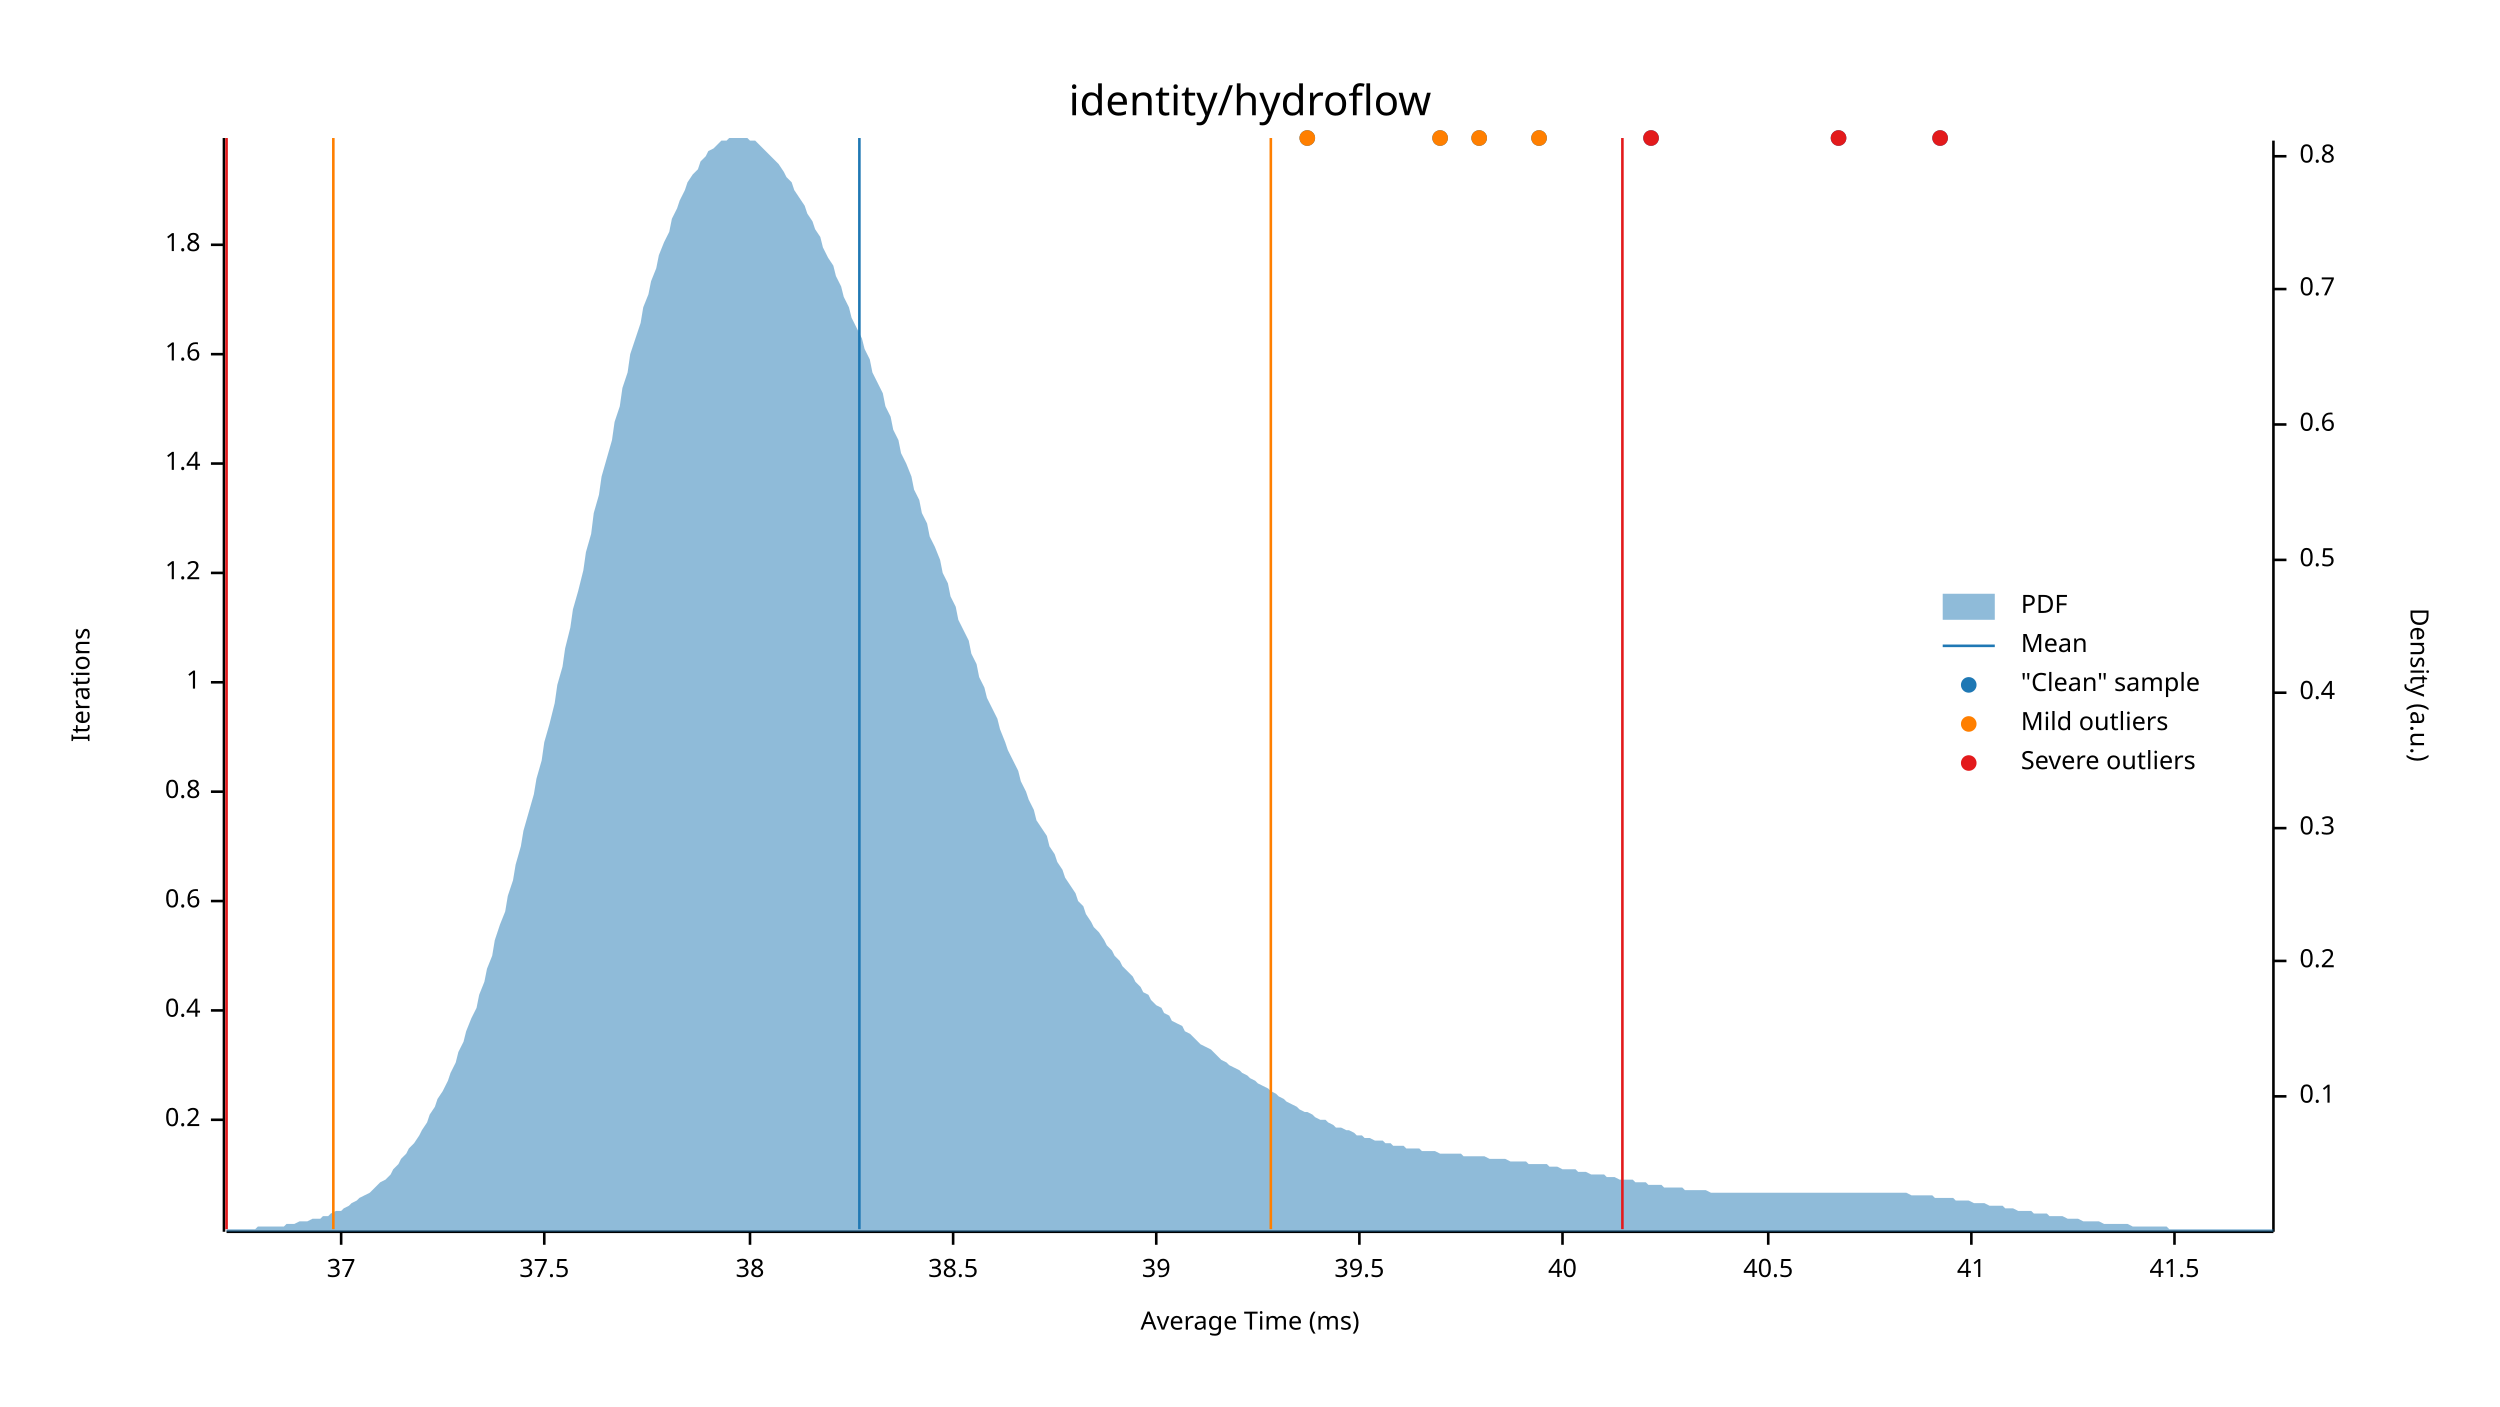
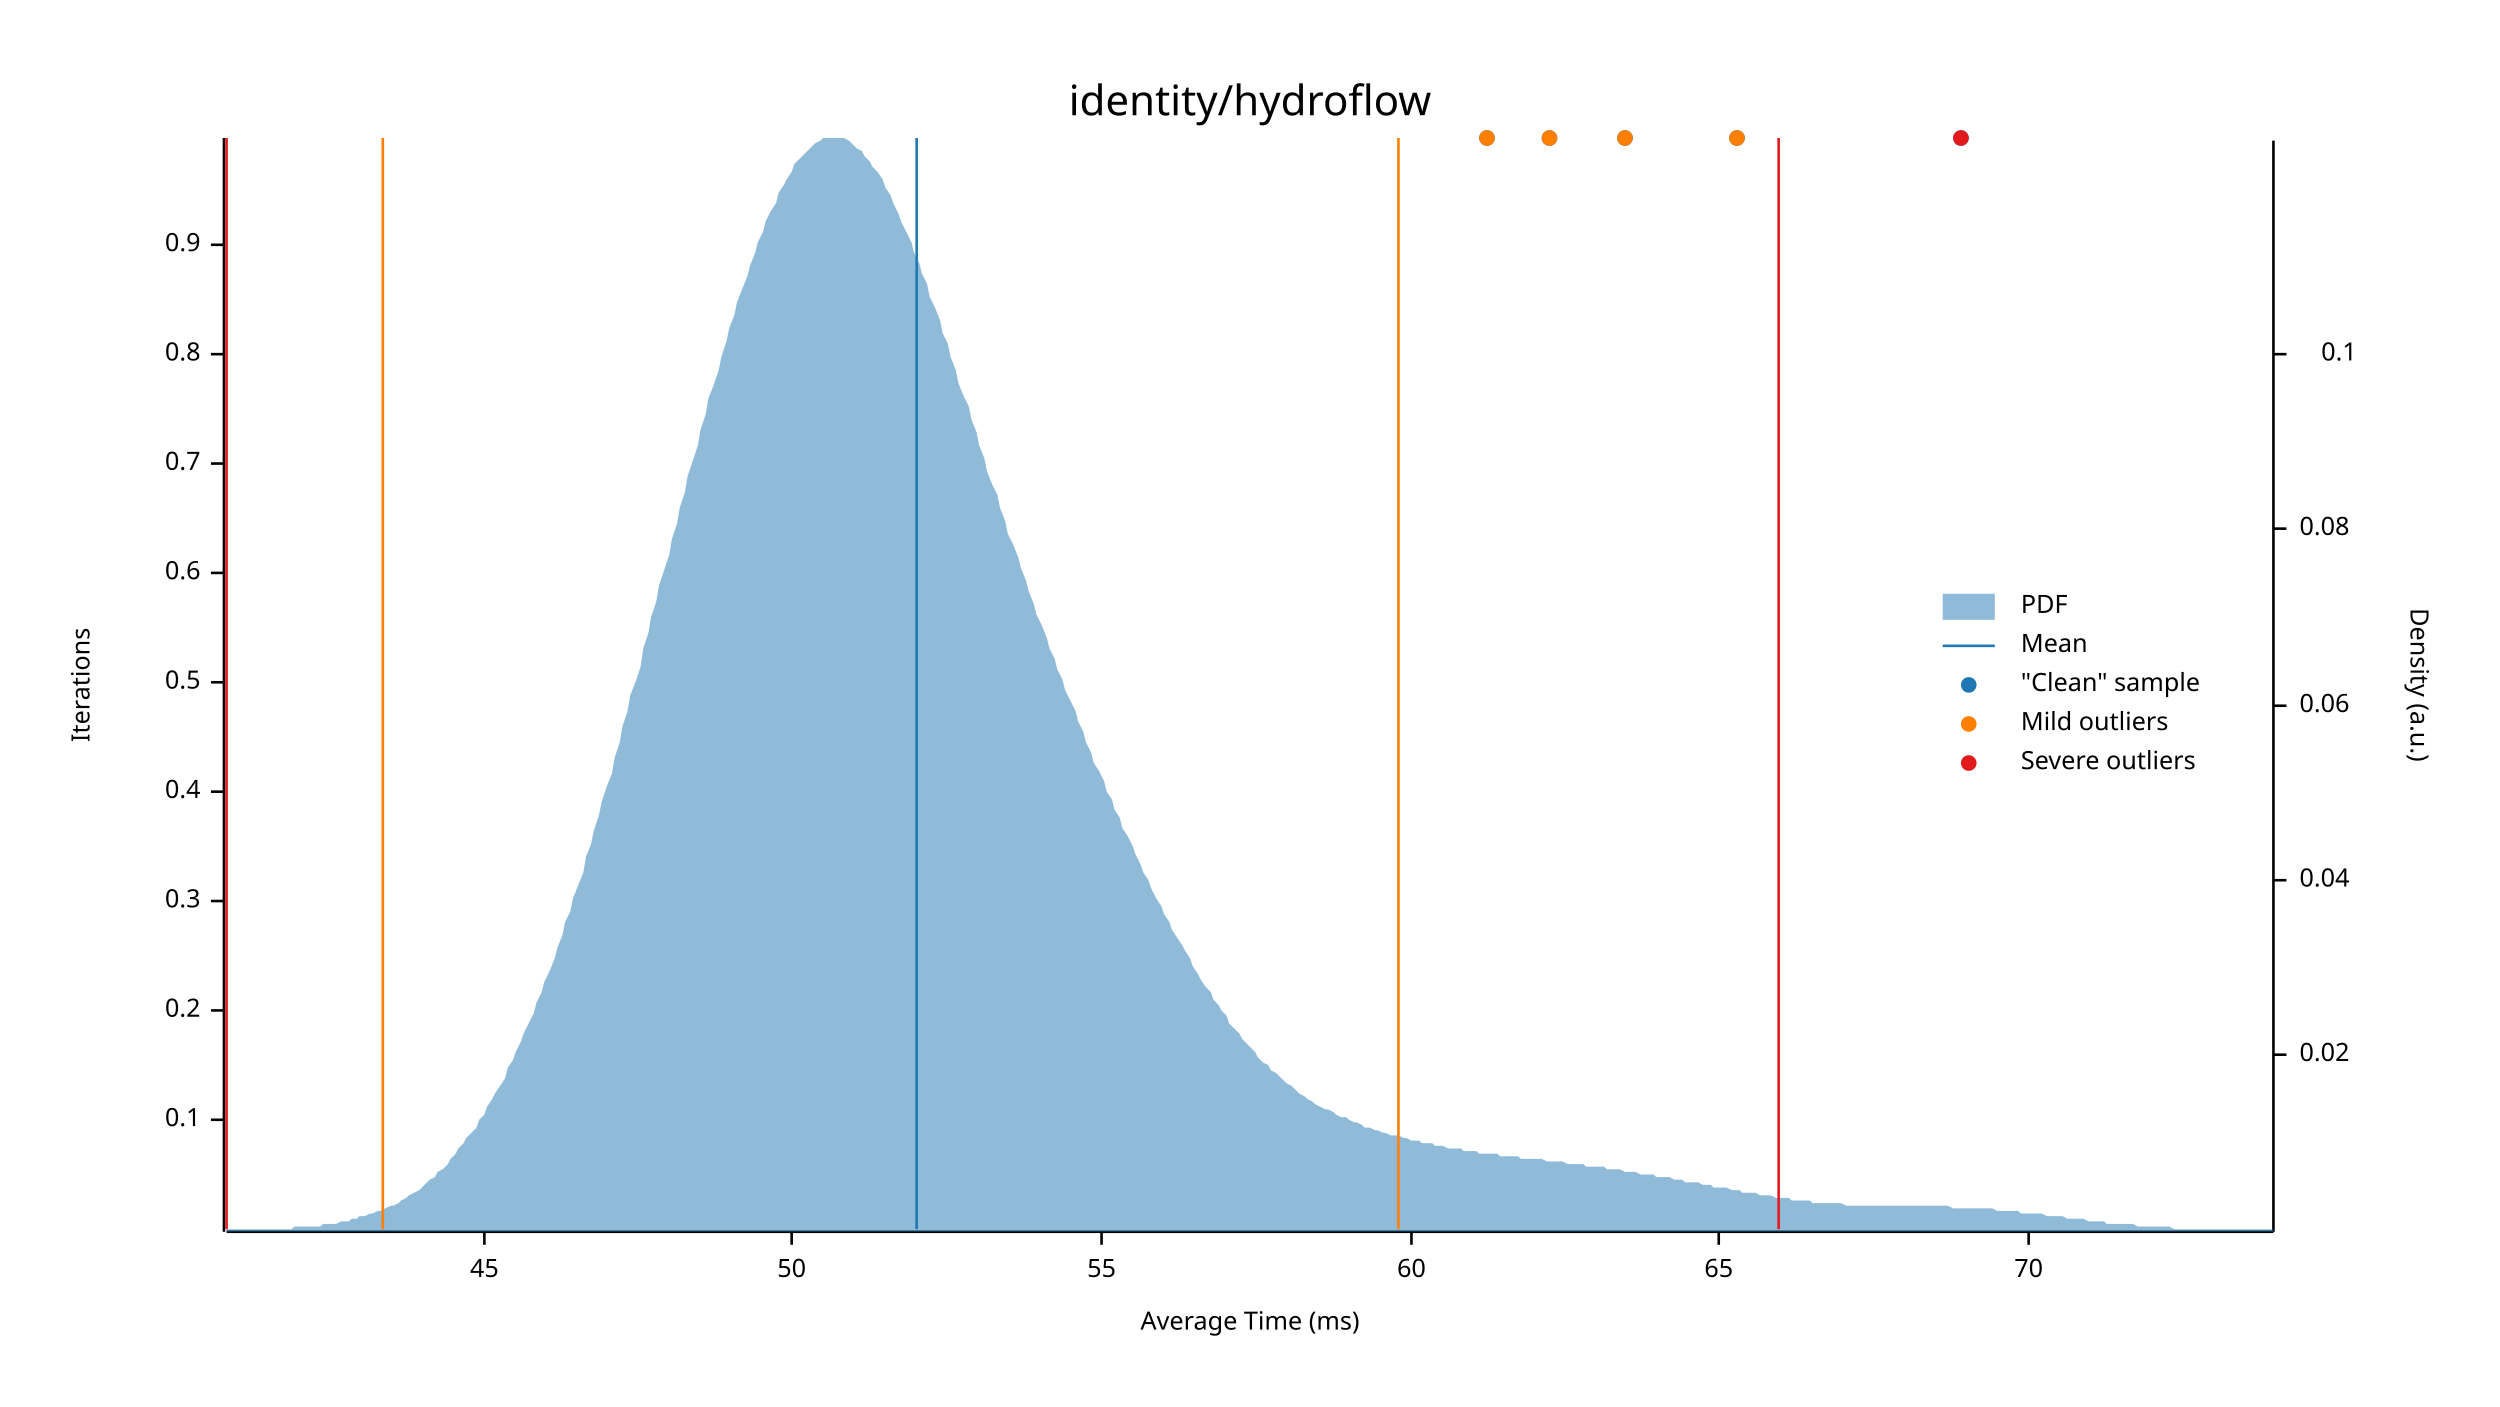
<svg xmlns="http://www.w3.org/2000/svg" width="960" height="540" viewBox="0 0 960 540">
  <text x="480" y="32" dy="0.76em" text-anchor="middle" font-family="sans-serif" font-size="16.129" opacity="1" fill="#000000">
identity/hydroflow
</text>
  <text x="27" y="263" dy="0.76em" text-anchor="middle" font-family="sans-serif" font-size="9.677" opacity="1" fill="#000000" transform="rotate(270, 27, 263)">
Iterations
</text>
  <text x="480" y="513" dy="-0.5ex" text-anchor="middle" font-family="sans-serif" font-size="9.677" opacity="1" fill="#000000">
Average Time (ms)
</text>
  <polyline fill="none" opacity="1" stroke="#000000" stroke-width="1" points="86,53 86,473 " />
  <text x="77" y="430" dy="0.5ex" text-anchor="end" font-family="sans-serif" font-size="9.677" opacity="1" fill="#000000">
- 0.2
+ 0.1
</text>
  <polyline fill="none" opacity="1" stroke="#000000" stroke-width="1" points="81,430 86,430 " />
  <text x="77" y="388" dy="0.5ex" text-anchor="end" font-family="sans-serif" font-size="9.677" opacity="1" fill="#000000">
- 0.4
+ 0.2
</text>
  <polyline fill="none" opacity="1" stroke="#000000" stroke-width="1" points="81,388 86,388 " />
  <text x="77" y="346" dy="0.5ex" text-anchor="end" font-family="sans-serif" font-size="9.677" opacity="1" fill="#000000">
- 0.6
+ 0.3
</text>
  <polyline fill="none" opacity="1" stroke="#000000" stroke-width="1" points="81,346 86,346 " />
  <text x="77" y="304" dy="0.5ex" text-anchor="end" font-family="sans-serif" font-size="9.677" opacity="1" fill="#000000">
- 0.8
+ 0.4
</text>
  <polyline fill="none" opacity="1" stroke="#000000" stroke-width="1" points="81,304 86,304 " />
  <text x="77" y="262" dy="0.5ex" text-anchor="end" font-family="sans-serif" font-size="9.677" opacity="1" fill="#000000">
- 1
+ 0.5
</text>
  <polyline fill="none" opacity="1" stroke="#000000" stroke-width="1" points="81,262 86,262 " />
  <text x="77" y="220" dy="0.5ex" text-anchor="end" font-family="sans-serif" font-size="9.677" opacity="1" fill="#000000">
- 1.2
+ 0.6
</text>
  <polyline fill="none" opacity="1" stroke="#000000" stroke-width="1" points="81,220 86,220 " />
  <text x="77" y="178" dy="0.5ex" text-anchor="end" font-family="sans-serif" font-size="9.677" opacity="1" fill="#000000">
- 1.4
+ 0.7
</text>
  <polyline fill="none" opacity="1" stroke="#000000" stroke-width="1" points="81,178 86,178 " />
  <text x="77" y="136" dy="0.5ex" text-anchor="end" font-family="sans-serif" font-size="9.677" opacity="1" fill="#000000">
- 1.6
+ 0.8
</text>
  <polyline fill="none" opacity="1" stroke="#000000" stroke-width="1" points="81,136 86,136 " />
  <text x="77" y="94" dy="0.5ex" text-anchor="end" font-family="sans-serif" font-size="9.677" opacity="1" fill="#000000">
- 1.8
+ 0.9
</text>
  <polyline fill="none" opacity="1" stroke="#000000" stroke-width="1" points="81,94 86,94 " />
  <polyline fill="none" opacity="1" stroke="#000000" stroke-width="1" points="87,473 873,473 " />
-   <text x="131" y="483" dy="0.76em" text-anchor="middle" font-family="sans-serif" font-size="9.677" opacity="1" fill="#000000">
- 37
+   <text x="186" y="483" dy="0.76em" text-anchor="middle" font-family="sans-serif" font-size="9.677" opacity="1" fill="#000000">
+ 45
</text>
-   <polyline fill="none" opacity="1" stroke="#000000" stroke-width="1" points="131,473 131,478 " />
-   <text x="209" y="483" dy="0.76em" text-anchor="middle" font-family="sans-serif" font-size="9.677" opacity="1" fill="#000000">
- 37.5
+   <polyline fill="none" opacity="1" stroke="#000000" stroke-width="1" points="186,473 186,478 " />
+   <text x="304" y="483" dy="0.76em" text-anchor="middle" font-family="sans-serif" font-size="9.677" opacity="1" fill="#000000">
+ 50
</text>
-   <polyline fill="none" opacity="1" stroke="#000000" stroke-width="1" points="209,473 209,478 " />
-   <text x="288" y="483" dy="0.76em" text-anchor="middle" font-family="sans-serif" font-size="9.677" opacity="1" fill="#000000">
- 38
+   <polyline fill="none" opacity="1" stroke="#000000" stroke-width="1" points="304,473 304,478 " />
+   <text x="423" y="483" dy="0.76em" text-anchor="middle" font-family="sans-serif" font-size="9.677" opacity="1" fill="#000000">
+ 55
</text>
-   <polyline fill="none" opacity="1" stroke="#000000" stroke-width="1" points="288,473 288,478 " />
-   <text x="366" y="483" dy="0.76em" text-anchor="middle" font-family="sans-serif" font-size="9.677" opacity="1" fill="#000000">
- 38.5
+   <polyline fill="none" opacity="1" stroke="#000000" stroke-width="1" points="423,473 423,478 " />
+   <text x="542" y="483" dy="0.76em" text-anchor="middle" font-family="sans-serif" font-size="9.677" opacity="1" fill="#000000">
+ 60
</text>
-   <polyline fill="none" opacity="1" stroke="#000000" stroke-width="1" points="366,473 366,478 " />
-   <text x="444" y="483" dy="0.76em" text-anchor="middle" font-family="sans-serif" font-size="9.677" opacity="1" fill="#000000">
- 39
+   <polyline fill="none" opacity="1" stroke="#000000" stroke-width="1" points="542,473 542,478 " />
+   <text x="660" y="483" dy="0.76em" text-anchor="middle" font-family="sans-serif" font-size="9.677" opacity="1" fill="#000000">
+ 65
</text>
-   <polyline fill="none" opacity="1" stroke="#000000" stroke-width="1" points="444,473 444,478 " />
-   <text x="522" y="483" dy="0.76em" text-anchor="middle" font-family="sans-serif" font-size="9.677" opacity="1" fill="#000000">
- 39.5
+   <polyline fill="none" opacity="1" stroke="#000000" stroke-width="1" points="660,473 660,478 " />
+   <text x="779" y="483" dy="0.76em" text-anchor="middle" font-family="sans-serif" font-size="9.677" opacity="1" fill="#000000">
+ 70
</text>
-   <polyline fill="none" opacity="1" stroke="#000000" stroke-width="1" points="522,473 522,478 " />
-   <text x="600" y="483" dy="0.76em" text-anchor="middle" font-family="sans-serif" font-size="9.677" opacity="1" fill="#000000">
- 40
- </text>
-   <polyline fill="none" opacity="1" stroke="#000000" stroke-width="1" points="600,473 600,478 " />
-   <text x="679" y="483" dy="0.76em" text-anchor="middle" font-family="sans-serif" font-size="9.677" opacity="1" fill="#000000">
- 40.5
- </text>
-   <polyline fill="none" opacity="1" stroke="#000000" stroke-width="1" points="679,473 679,478 " />
-   <text x="757" y="483" dy="0.76em" text-anchor="middle" font-family="sans-serif" font-size="9.677" opacity="1" fill="#000000">
- 41
- </text>
-   <polyline fill="none" opacity="1" stroke="#000000" stroke-width="1" points="757,473 757,478 " />
-   <text x="835" y="483" dy="0.76em" text-anchor="middle" font-family="sans-serif" font-size="9.677" opacity="1" fill="#000000">
- 41.5
- </text>
-   <polyline fill="none" opacity="1" stroke="#000000" stroke-width="1" points="835,473 835,478 " />
+   <polyline fill="none" opacity="1" stroke="#000000" stroke-width="1" points="779,473 779,478 " />
  <text x="933" y="263" dy="0.76em" text-anchor="middle" font-family="sans-serif" font-size="9.677" opacity="1" fill="#000000" transform="rotate(90, 933, 263)">
Density (a.u.)
</text>
  <polyline fill="none" opacity="1" stroke="#000000" stroke-width="1" points="873,54 873,473 " />
-   <text x="883" y="421" dy="0.5ex" text-anchor="start" font-family="sans-serif" font-size="9.677" opacity="1" fill="#000000">
+   <text x="883" y="405" dy="0.5ex" text-anchor="start" font-family="sans-serif" font-size="9.677" opacity="1" fill="#000000">
+ 0.02
+ </text>
+   <polyline fill="none" opacity="1" stroke="#000000" stroke-width="1" points="873,405 878,405 " />
+   <text x="883" y="338" dy="0.5ex" text-anchor="start" font-family="sans-serif" font-size="9.677" opacity="1" fill="#000000">
+ 0.04
+ </text>
+   <polyline fill="none" opacity="1" stroke="#000000" stroke-width="1" points="873,338 878,338 " />
+   <text x="883" y="271" dy="0.5ex" text-anchor="start" font-family="sans-serif" font-size="9.677" opacity="1" fill="#000000">
+ 0.06
+ </text>
+   <polyline fill="none" opacity="1" stroke="#000000" stroke-width="1" points="873,271 878,271 " />
+   <text x="883" y="203" dy="0.5ex" text-anchor="start" font-family="sans-serif" font-size="9.677" opacity="1" fill="#000000">
+ 0.08
+ </text>
+   <polyline fill="none" opacity="1" stroke="#000000" stroke-width="1" points="873,203 878,203 " />
+   <text x="905" y="136" dy="0.5ex" text-anchor="end" font-family="sans-serif" font-size="9.677" opacity="1" fill="#000000">
0.1
</text>
-   <polyline fill="none" opacity="1" stroke="#000000" stroke-width="1" points="873,421 878,421 " />
-   <text x="883" y="369" dy="0.5ex" text-anchor="start" font-family="sans-serif" font-size="9.677" opacity="1" fill="#000000">
- 0.2
- </text>
-   <polyline fill="none" opacity="1" stroke="#000000" stroke-width="1" points="873,369 878,369 " />
-   <text x="883" y="318" dy="0.5ex" text-anchor="start" font-family="sans-serif" font-size="9.677" opacity="1" fill="#000000">
- 0.3
- </text>
-   <polyline fill="none" opacity="1" stroke="#000000" stroke-width="1" points="873,318 878,318 " />
-   <text x="883" y="266" dy="0.5ex" text-anchor="start" font-family="sans-serif" font-size="9.677" opacity="1" fill="#000000">
- 0.4
- </text>
-   <polyline fill="none" opacity="1" stroke="#000000" stroke-width="1" points="873,266 878,266 " />
-   <text x="883" y="215" dy="0.5ex" text-anchor="start" font-family="sans-serif" font-size="9.677" opacity="1" fill="#000000">
- 0.5
- </text>
-   <polyline fill="none" opacity="1" stroke="#000000" stroke-width="1" points="873,215 878,215 " />
-   <text x="883" y="163" dy="0.5ex" text-anchor="start" font-family="sans-serif" font-size="9.677" opacity="1" fill="#000000">
- 0.6
- </text>
-   <polyline fill="none" opacity="1" stroke="#000000" stroke-width="1" points="873,163 878,163 " />
-   <text x="883" y="111" dy="0.5ex" text-anchor="start" font-family="sans-serif" font-size="9.677" opacity="1" fill="#000000">
- 0.7
- </text>
-   <polyline fill="none" opacity="1" stroke="#000000" stroke-width="1" points="873,111 878,111 " />
-   <text x="883" y="60" dy="0.5ex" text-anchor="start" font-family="sans-serif" font-size="9.677" opacity="1" fill="#000000">
- 0.8
- </text>
-   <polyline fill="none" opacity="1" stroke="#000000" stroke-width="1" points="873,60 878,60 " />
-   <polygon opacity="0.5" fill="#1F78B4" points="87,472 88,472 90,472 91,472 93,472 94,472 96,472 98,472 99,471 101,471 102,471 104,471 105,471 107,471 109,471 110,470 112,470 113,470 115,469 116,469 118,469 120,468 121,468 123,468 124,467 126,467 127,466 129,465 131,465 132,464 134,463 135,462 137,461 138,460 140,459 142,458 143,457 145,455 146,454 148,453 150,451 151,449 153,447 154,445 156,443 157,441 159,439 161,436 162,434 164,431 165,428 167,425 168,422 170,419 172,415 173,412 175,408 176,404 178,400 179,396 181,391 183,387 184,382 186,377 187,372 189,367 190,361 192,355 194,350 195,344 197,338 198,332 200,325 201,319 203,312 205,305 206,299 208,292 209,285 211,278 213,270 214,263 216,256 217,249 219,241 220,234 222,227 224,219 225,212 227,205 228,197 230,190 231,183 233,176 235,169 236,162 238,156 239,149 241,143 242,136 244,130 246,124 247,118 249,113 250,108 252,103 253,98 255,93 257,89 258,84 260,80 261,77 263,73 264,70 266,67 268,65 269,62 271,60 272,58 274,57 276,55 277,54 279,54 280,53 282,53 283,53 285,53 287,53 288,54 290,54 291,55 293,57 294,58 296,60 298,62 299,63 301,66 302,68 304,70 305,73 307,76 309,79 310,82 312,85 313,88 315,91 316,95 318,99 320,102 321,106 323,110 324,114 326,118 327,122 329,126 331,130 332,134 334,138 335,143 337,147 339,151 340,156 342,160 343,165 345,169 346,174 348,178 350,183 351,188 353,192 354,197 356,201 357,206 359,210 361,215 362,220 364,224 365,229 367,233 368,238 370,242 372,246 373,251 375,255 376,260 378,264 379,268 381,272 383,276 384,280 386,285 387,288 389,292 391,296 392,300 394,304 395,307 397,311 398,315 400,318 402,321 403,325 405,328 406,331 408,334 409,337 411,340 413,343 414,346 416,348 417,351 419,354 420,356 422,358 424,361 425,363 427,365 428,367 430,369 431,371 433,373 435,375 436,377 438,379 439,381 441,382 442,384 444,386 446,387 447,389 449,390 450,392 452,393 454,394 455,396 457,397 458,398 460,400 461,401 463,402 465,403 466,404 468,406 469,407 471,408 472,409 474,410 476,411 477,412 479,413 480,414 482,415 483,416 485,417 487,418 488,419 490,420 491,421 493,422 494,423 496,424 498,425 499,426 501,427 502,427 504,428 505,429 507,430 509,430 510,431 512,432 513,433 515,433 517,434 518,434 520,435 521,436 523,436 524,437 526,437 528,438 529,438 531,438 532,439 534,439 535,440 537,440 539,440 540,441 542,441 543,441 545,441 546,442 548,442 550,442 551,442 553,443 554,443 556,443 557,443 559,443 561,443 562,444 564,444 565,444 567,444 568,444 570,444 572,445 573,445 575,445 576,445 578,445 580,446 581,446 583,446 584,446 586,446 587,447 589,447 591,447 592,447 594,447 595,448 597,448 598,448 600,449 602,449 603,449 605,449 606,450 608,450 609,450 611,451 613,451 614,451 616,451 617,452 619,452 620,452 622,453 624,453 625,453 627,453 628,454 630,454 632,454 633,455 635,455 636,455 638,455 639,456 641,456 643,456 644,456 646,456 647,457 649,457 650,457 652,457 654,457 655,457 657,458 658,458 660,458 661,458 663,458 665,458 666,458 668,458 669,458 671,458 672,458 674,458 676,458 677,458 679,458 680,458 682,458 683,458 685,458 687,458 688,458 690,458 691,458 693,458 695,458 696,458 698,458 699,458 701,458 702,458 704,458 706,458 707,458 709,458 710,458 712,458 713,458 715,458 717,458 718,458 720,458 721,458 723,458 724,458 726,458 728,458 729,458 731,458 732,458 734,459 735,459 737,459 739,459 740,459 742,459 743,460 745,460 746,460 748,460 750,460 751,461 753,461 754,461 756,461 758,462 759,462 761,462 762,462 764,463 765,463 767,463 769,463 770,464 772,464 773,464 775,465 776,465 778,465 780,465 781,466 783,466 784,466 786,466 787,467 789,467 791,467 792,467 794,468 795,468 797,468 798,468 800,469 802,469 803,469 805,469 806,469 808,470 809,470 811,470 813,470 814,470 816,470 817,470 819,471 821,471 822,471 824,471 825,471 827,471 828,471 830,471 832,471 833,472 835,472 836,472 838,472 839,472 841,472 843,472 844,472 846,472 847,472 849,472 850,472 852,472 854,472 855,472 857,472 858,472 860,472 861,472 863,472 865,472 866,472 868,472 869,472 871,472 873,472 873,473 87,473 " />
-   <polyline fill="none" opacity="1" stroke="#1F78B4" stroke-width="1" points="330,472 330,53 " />
-   <polyline fill="none" opacity="1" stroke="#FF7F00" stroke-width="1" points="128,472 128,53 " />
-   <polyline fill="none" opacity="1" stroke="#FF7F00" stroke-width="1" points="488,472 488,53 " />
+   <polyline fill="none" opacity="1" stroke="#000000" stroke-width="1" points="873,136 878,136 " />
+   <polygon opacity="0.5" fill="#1F78B4" points="87,472 88,472 90,472 91,472 93,472 94,472 96,472 98,472 99,472 101,472 102,472 104,472 105,472 107,472 109,472 110,472 112,472 113,471 115,471 116,471 118,471 120,471 121,471 123,471 124,470 126,470 127,470 129,470 131,469 132,469 134,469 135,468 137,468 138,467 140,467 142,466 143,466 145,465 146,465 148,464 150,463 151,463 153,462 154,461 156,460 157,459 159,458 161,457 162,456 164,454 165,453 167,452 168,450 170,449 172,447 173,445 175,443 176,441 178,439 179,437 181,435 183,433 184,430 186,428 187,425 189,422 190,420 192,417 194,414 195,410 197,407 198,404 200,400 201,397 203,393 205,389 206,385 208,381 209,377 211,373 213,368 214,364 216,359 217,354 219,350 220,345 222,340 224,335 225,329 227,324 228,319 230,313 231,308 233,302 235,297 236,291 238,285 239,279 241,273 242,267 244,262 246,256 247,249 249,243 250,237 252,231 253,225 255,219 257,213 258,207 260,201 261,195 263,189 264,183 266,177 268,171 269,165 271,159 272,153 274,148 276,142 277,137 279,131 280,126 282,121 283,116 285,111 287,106 288,102 290,97 291,93 293,89 294,85 296,81 298,78 299,74 301,71 302,69 304,66 305,63 307,61 309,59 310,58 312,56 313,55 315,54 316,53 318,53 320,53 321,53 323,53 324,53 326,54 327,55 329,57 331,58 332,60 334,62 335,64 337,66 339,69 340,72 342,75 343,78 345,82 346,85 348,89 350,93 351,97 353,101 354,105 356,109 357,114 359,118 361,123 362,128 364,132 365,137 367,142 368,147 370,152 372,156 373,161 375,166 376,171 378,176 379,181 381,186 383,190 384,195 386,200 387,205 389,209 391,214 392,218 394,223 395,227 397,232 398,236 400,240 402,245 403,249 405,253 406,257 408,261 409,265 411,269 413,273 414,277 416,281 417,285 419,289 420,293 422,296 424,300 425,304 427,307 428,311 430,314 431,318 433,321 435,325 436,328 438,332 439,335 441,338 442,341 444,345 446,348 447,351 449,354 450,357 452,360 454,363 455,365 457,368 458,371 460,374 461,376 463,379 465,381 466,384 468,386 469,388 471,390 472,393 474,395 476,397 477,399 479,401 480,402 482,404 483,406 485,408 487,409 488,411 490,412 491,413 493,415 494,416 496,417 498,419 499,420 501,421 502,422 504,423 505,424 507,425 509,426 510,426 512,427 513,428 515,429 517,429 518,430 520,431 521,431 523,432 524,433 526,433 528,434 529,434 531,435 532,435 534,436 535,436 537,436 539,437 540,437 542,438 543,438 545,438 546,439 548,439 550,439 551,440 553,440 554,440 556,441 557,441 559,441 561,441 562,442 564,442 565,442 567,442 568,443 570,443 572,443 573,443 575,443 576,444 578,444 580,444 581,444 583,444 584,445 586,445 587,445 589,445 591,445 592,445 594,446 595,446 597,446 598,446 600,446 602,447 603,447 605,447 606,447 608,447 609,448 611,448 613,448 614,448 616,448 617,449 619,449 620,449 622,449 624,450 625,450 627,450 628,450 630,451 632,451 633,451 635,451 636,452 638,452 639,452 641,452 643,453 644,453 646,453 647,454 649,454 650,454 652,454 654,455 655,455 657,455 658,456 660,456 661,456 663,456 665,457 666,457 668,457 669,458 671,458 672,458 674,458 676,459 677,459 679,459 680,459 682,460 683,460 685,460 687,460 688,461 690,461 691,461 693,461 695,461 696,462 698,462 699,462 701,462 702,462 704,462 706,462 707,462 709,463 710,463 712,463 713,463 715,463 717,463 718,463 720,463 721,463 723,463 724,463 726,463 728,463 729,463 731,463 732,463 734,463 735,463 737,463 739,463 740,463 742,463 743,463 745,463 746,463 748,463 750,464 751,464 753,464 754,464 756,464 758,464 759,464 761,464 762,464 764,464 765,464 767,465 769,465 770,465 772,465 773,465 775,465 776,466 778,466 780,466 781,466 783,466 784,466 786,467 787,467 789,467 791,467 792,467 794,468 795,468 797,468 798,468 800,468 802,469 803,469 805,469 806,469 808,469 809,470 811,470 813,470 814,470 816,470 817,470 819,470 821,471 822,471 824,471 825,471 827,471 828,471 830,471 832,471 833,471 835,472 836,472 838,472 839,472 841,472 843,472 844,472 846,472 847,472 849,472 850,472 852,472 854,472 855,472 857,472 858,472 860,472 861,472 863,472 865,472 866,472 868,472 869,472 871,472 873,472 873,473 87,473 " />
+   <polyline fill="none" opacity="1" stroke="#1F78B4" stroke-width="1" points="352,472 352,53 " />
+   <polyline fill="none" opacity="1" stroke="#FF7F00" stroke-width="1" points="147,472 147,53 " />
+   <polyline fill="none" opacity="1" stroke="#FF7F00" stroke-width="1" points="537,472 537,53 " />
  <polyline fill="none" opacity="1" stroke="#E31A1C" stroke-width="1" points="87,472 87,53 " />
-   <polyline fill="none" opacity="1" stroke="#E31A1C" stroke-width="1" points="623,472 623,53 " />
-   <circle cx="553" cy="53" r="3" opacity="1" fill="#1F78B4" stroke="none" stroke-width="1" />
-   <circle cx="634" cy="53" r="3" opacity="1" fill="#1F78B4" stroke="none" stroke-width="1" />
-   <circle cx="745" cy="53" r="3" opacity="1" fill="#1F78B4" stroke="none" stroke-width="1" />
-   <circle cx="502" cy="53" r="3" opacity="1" fill="#1F78B4" stroke="none" stroke-width="1" />
-   <circle cx="591" cy="53" r="3" opacity="1" fill="#1F78B4" stroke="none" stroke-width="1" />
-   <circle cx="706" cy="53" r="3" opacity="1" fill="#1F78B4" stroke="none" stroke-width="1" />
-   <circle cx="568" cy="53" r="3" opacity="1" fill="#1F78B4" stroke="none" stroke-width="1" />
-   <circle cx="553" cy="53" r="3" opacity="1" fill="#FF7F00" stroke="none" stroke-width="1" />
-   <circle cx="502" cy="53" r="3" opacity="1" fill="#FF7F00" stroke="none" stroke-width="1" />
-   <circle cx="591" cy="53" r="3" opacity="1" fill="#FF7F00" stroke="none" stroke-width="1" />
-   <circle cx="568" cy="53" r="3" opacity="1" fill="#FF7F00" stroke="none" stroke-width="1" />
-   <circle cx="634" cy="53" r="3" opacity="1" fill="#E31A1C" stroke="none" stroke-width="1" />
-   <circle cx="745" cy="53" r="3" opacity="1" fill="#E31A1C" stroke="none" stroke-width="1" />
-   <circle cx="706" cy="53" r="3" opacity="1" fill="#E31A1C" stroke="none" stroke-width="1" />
+   <polyline fill="none" opacity="1" stroke="#E31A1C" stroke-width="1" points="683,472 683,53 " />
+   <circle cx="595" cy="53" r="3" opacity="1" fill="#1F78B4" stroke="none" stroke-width="1" />
+   <circle cx="624" cy="53" r="3" opacity="1" fill="#1F78B4" stroke="none" stroke-width="1" />
+   <circle cx="571" cy="53" r="3" opacity="1" fill="#1F78B4" stroke="none" stroke-width="1" />
+   <circle cx="753" cy="53" r="3" opacity="1" fill="#1F78B4" stroke="none" stroke-width="1" />
+   <circle cx="667" cy="53" r="3" opacity="1" fill="#1F78B4" stroke="none" stroke-width="1" />
+   <circle cx="595" cy="53" r="3" opacity="1" fill="#FF7F00" stroke="none" stroke-width="1" />
+   <circle cx="624" cy="53" r="3" opacity="1" fill="#FF7F00" stroke="none" stroke-width="1" />
+   <circle cx="571" cy="53" r="3" opacity="1" fill="#FF7F00" stroke="none" stroke-width="1" />
+   <circle cx="667" cy="53" r="3" opacity="1" fill="#FF7F00" stroke="none" stroke-width="1" />
+   <circle cx="753" cy="53" r="3" opacity="1" fill="#E31A1C" stroke="none" stroke-width="1" />
  <text x="776" y="228" dy="0.76em" text-anchor="start" font-family="sans-serif" font-size="9.677" opacity="1" fill="#000000">
PDF
</text>
  <text x="776" y="243" dy="0.76em" text-anchor="start" font-family="sans-serif" font-size="9.677" opacity="1" fill="#000000">
Mean
</text>
  <text x="776" y="258" dy="0.76em" text-anchor="start" font-family="sans-serif" font-size="9.677" opacity="1" fill="#000000">
"Clean" sample
</text>
  <text x="776" y="273" dy="0.76em" text-anchor="start" font-family="sans-serif" font-size="9.677" opacity="1" fill="#000000">
Mild outliers
</text>
  <text x="776" y="288" dy="0.76em" text-anchor="start" font-family="sans-serif" font-size="9.677" opacity="1" fill="#000000">
Severe outliers
</text>
  <rect x="746" y="228" width="20" height="10" opacity="0.5" fill="#1F78B4" stroke="none" />
  <polyline fill="none" opacity="1" stroke="#1F78B4" stroke-width="1" points="746,248 766,248 " />
  <circle cx="756" cy="263" r="3" opacity="1" fill="#1F78B4" stroke="none" stroke-width="1" />
  <circle cx="756" cy="278" r="3" opacity="1" fill="#FF7F00" stroke="none" stroke-width="1" />
  <circle cx="756" cy="293" r="3" opacity="1" fill="#E31A1C" stroke="none" stroke-width="1" />
</svg>
